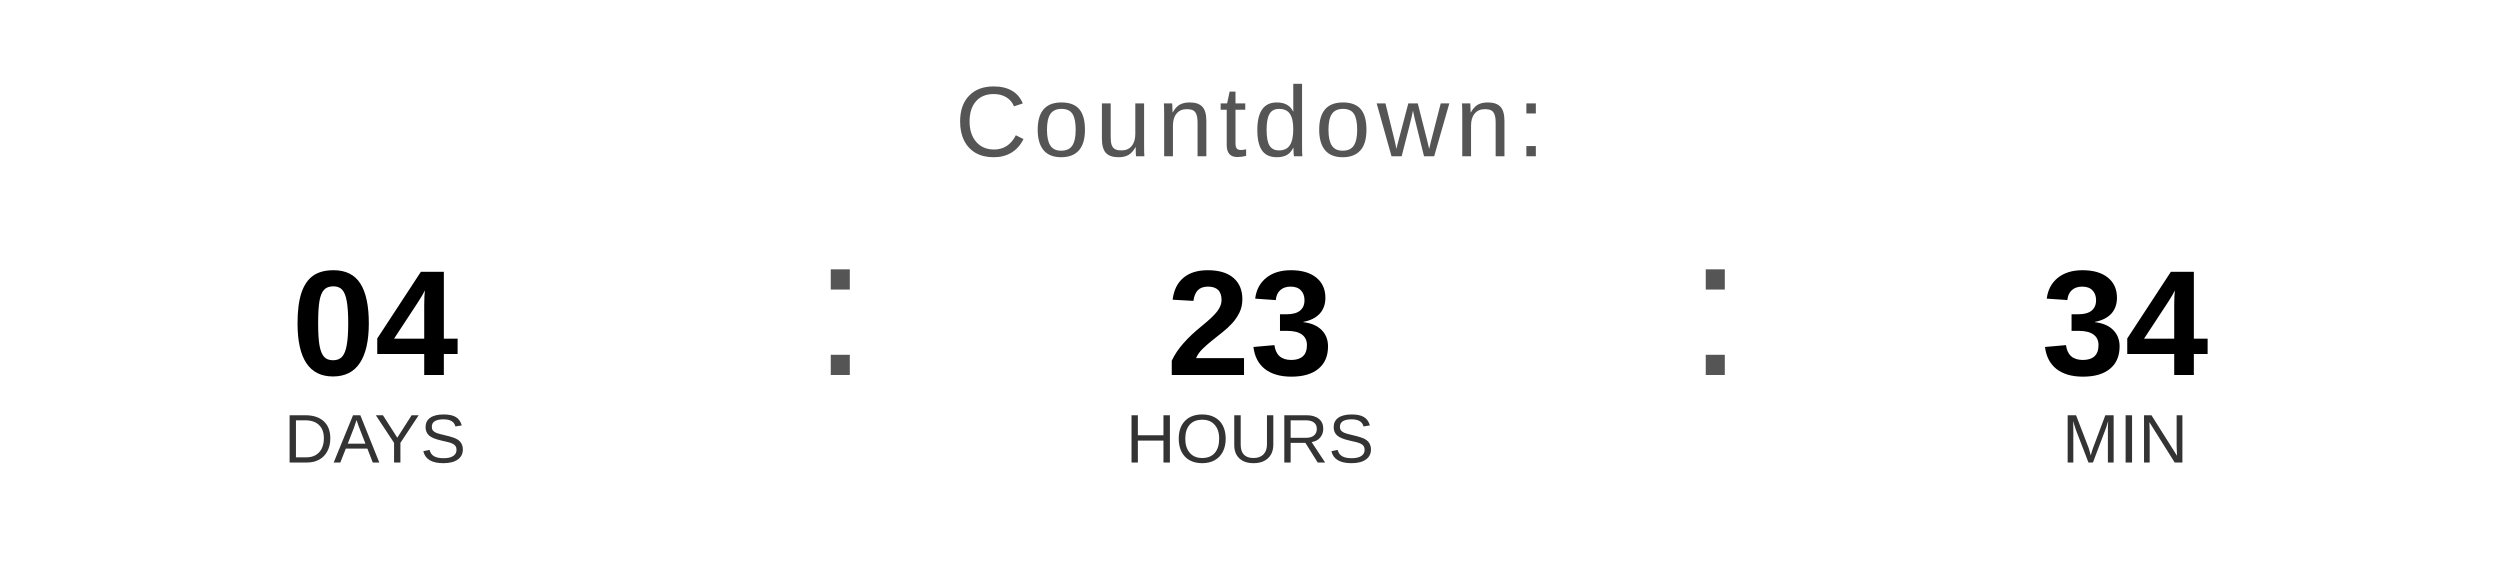
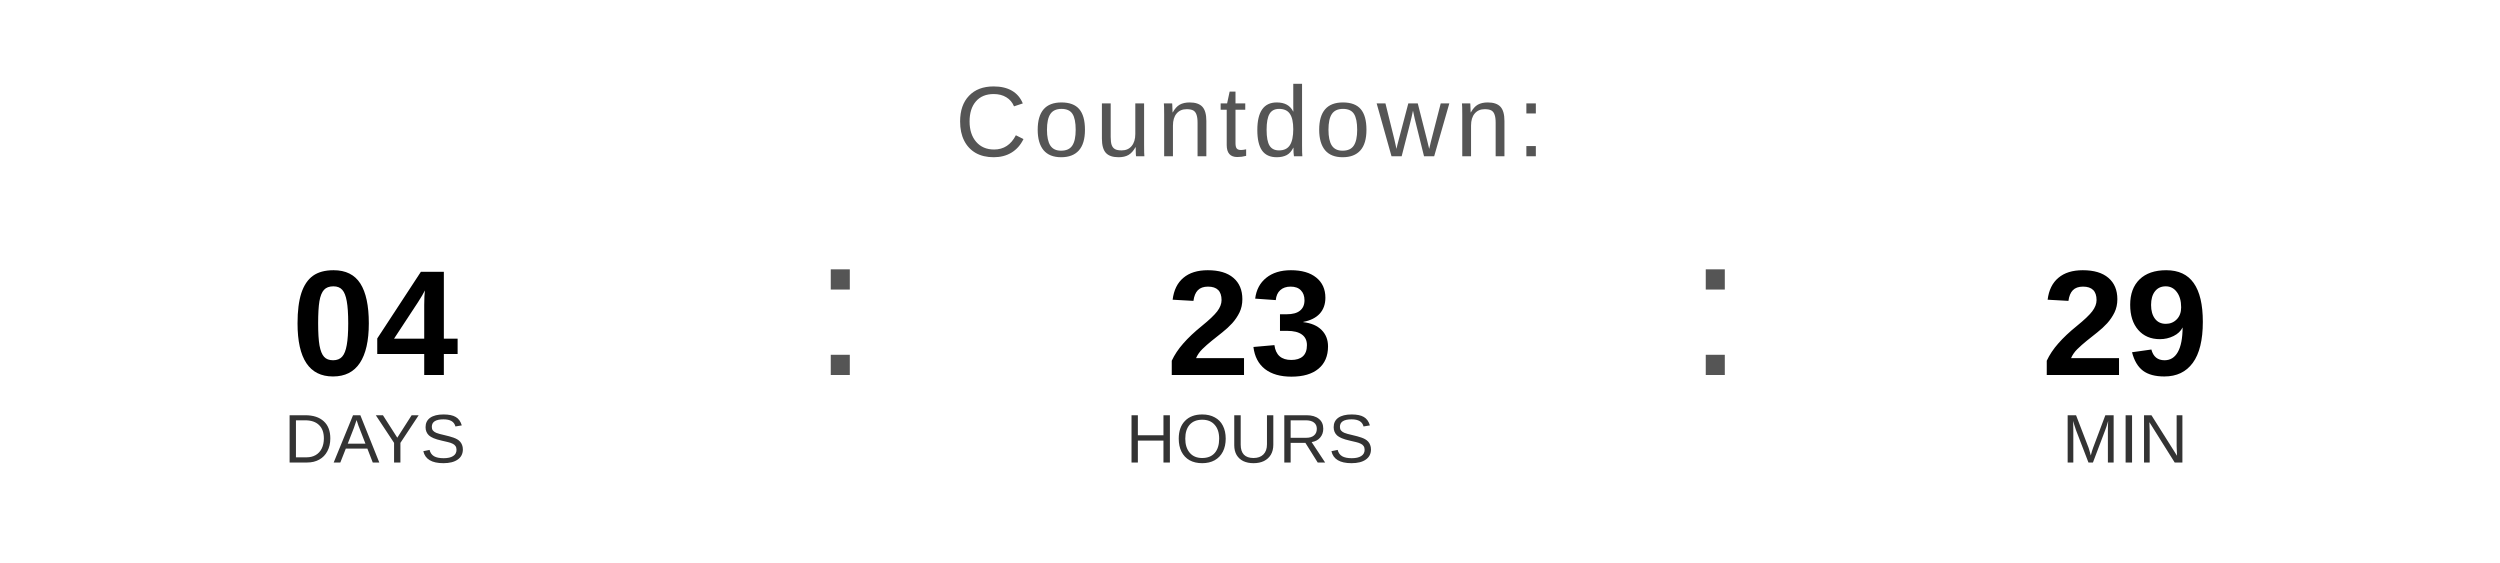
<svg xmlns="http://www.w3.org/2000/svg" width="400" height="90" viewBox="0 0 400 90">
  <text x="200" y="25" font-family="Arial, Helvetica, sans-serif" font-size="16" fill="#555555" text-anchor="middle" letter-spacing="1">
    Countdown:
  </text>
  <text x="60" y="60" font-family="Arial, Helvetica, sans-serif" font-size="24" font-weight="bold" fill="#000000" text-anchor="middle">04</text>
  <text x="60" y="74" font-family="Arial, Helvetica, sans-serif" font-size="11" fill="#333333" text-anchor="middle">DAYS</text>
  <text x="130" y="60" font-family="Arial, sans-serif" font-size="32" fill="#555555">:</text>
  <text x="200" y="60" font-family="Arial, Helvetica, sans-serif" font-size="24" font-weight="bold" fill="#000000" text-anchor="middle">23</text>
  <text x="200" y="74" font-family="Arial, Helvetica, sans-serif" font-size="11" fill="#333333" text-anchor="middle">HOURS</text>
  <text x="270" y="60" font-family="Arial, sans-serif" font-size="32" fill="#555555">:</text>
-   <text x="340" y="60" font-family="Arial, Helvetica, sans-serif" font-size="24" font-weight="bold" fill="#000000" text-anchor="middle">34</text>
+   <text x="340" y="60" font-family="Arial, Helvetica, sans-serif" font-size="24" font-weight="bold" fill="#000000" text-anchor="middle">29</text>
  <text x="340" y="74" font-family="Arial, Helvetica, sans-serif" font-size="11" fill="#333333" text-anchor="middle">MIN</text>
</svg>
